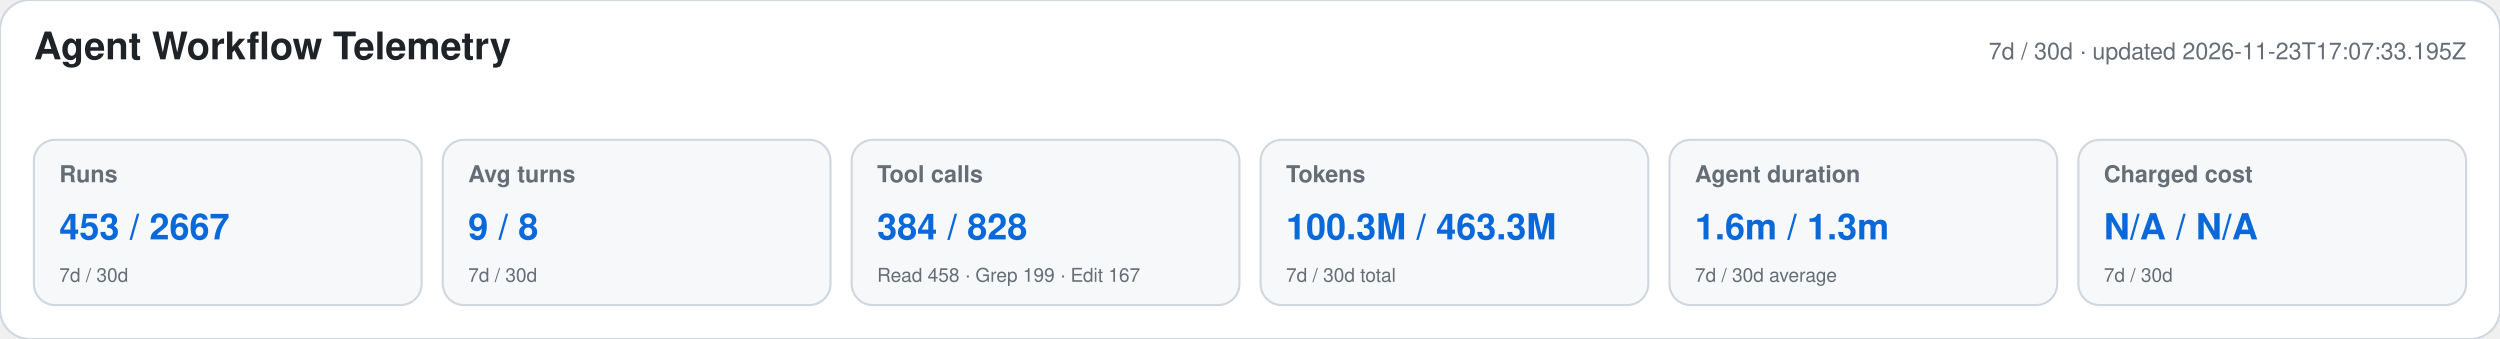
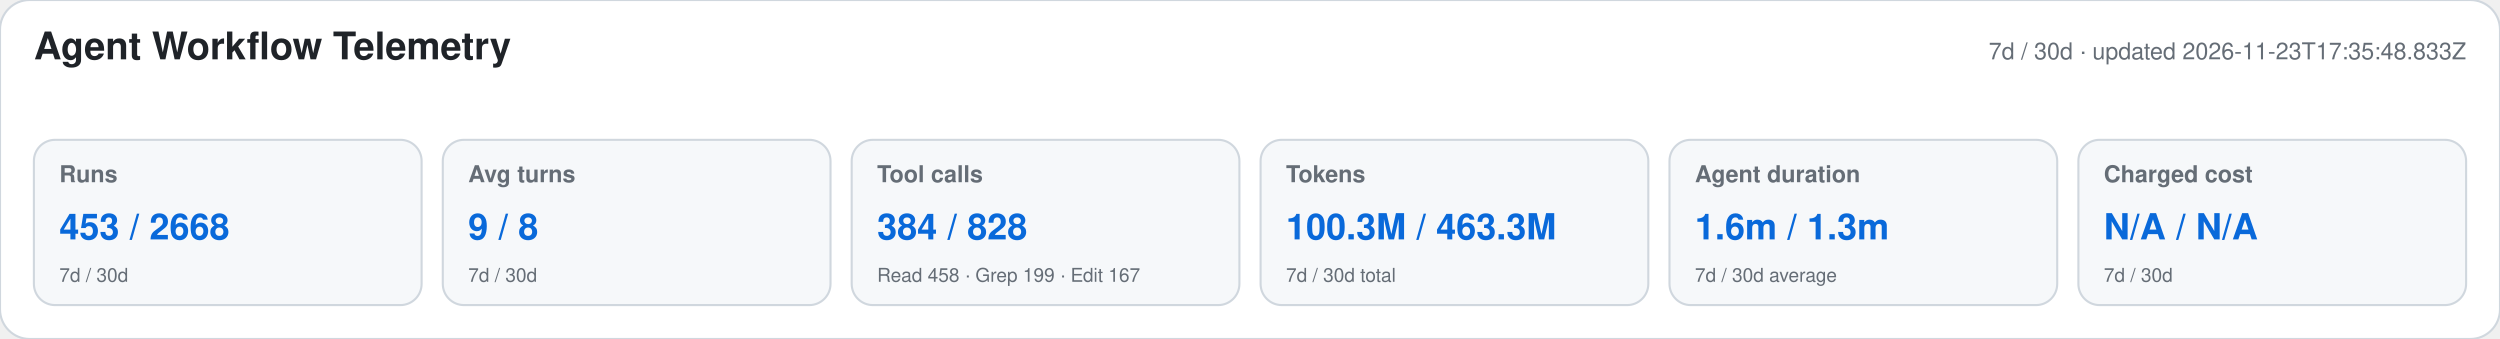
<svg xmlns="http://www.w3.org/2000/svg" width="1180" height="160" viewBox="0 0 1180 160" role="img" aria-labelledby="title desc">
  <style>text{font-family:-apple-system,BlinkMacSystemFont,"Segoe UI",Helvetica,Arial,sans-serif}.heading{font-size:18px;font-weight:650;fill:#1f2328}.meta,.label,.secondary{fill:#656d76}.meta,.label{font-size:11px}.label{font-weight:600}.primary{font-size:17px;font-weight:700;fill:#0969da}.secondary{font-size:9px}</style>
  <rect width="1180" height="160" rx="14" fill="#ffffff" stroke="#d0d7de" />
  <text x="16" y="28" class="heading">Agent Workflow Telemetry</text>
-   <text x="1164" y="28" text-anchor="end" class="meta">7d / 30d · updated 2026-11-23T17:07:33.195Z</text>
+   <text x="1164" y="28" text-anchor="end" class="meta">7d / 30d · updated 2026-11-23T17:35:48.833Z</text>
  <g>
    <rect x="16" y="66" width="183" height="78" rx="10" fill="#f6f8fa" stroke="#d0d7de" />
    <text x="28" y="86" class="label">Runs</text>
-     <text x="28" y="113" class="primary">453 / 2667</text>
+     <text x="28" y="113" class="primary">453 / 2668</text>
    <text x="28" y="133" class="secondary">7d / 30d</text>
  </g>
  <g>
    <rect x="209" y="66" width="183" height="78" rx="10" fill="#f6f8fa" stroke="#d0d7de" />
    <text x="221" y="86" class="label">Avg turns</text>
    <text x="221" y="113" class="primary">9 / 8</text>
    <text x="221" y="133" class="secondary">7d / 30d</text>
  </g>
  <g>
    <rect x="402" y="66" width="183" height="78" rx="10" fill="#f6f8fa" stroke="#d0d7de" />
    <text x="414" y="86" class="label">Tool calls</text>
    <text x="414" y="113" class="primary">384 / 828</text>
    <text x="414" y="133" class="secondary">Read 458 · Grep 199 · Edit 167</text>
  </g>
  <g>
    <rect x="595" y="66" width="183" height="78" rx="10" fill="#f6f8fa" stroke="#d0d7de" />
    <text x="607" y="86" class="label">Tokens</text>
    <text x="607" y="113" class="primary">100.3M / 463.3M</text>
    <text x="607" y="133" class="secondary">7d / 30d total</text>
  </g>
  <g>
    <rect x="788" y="66" width="183" height="78" rx="10" fill="#f6f8fa" stroke="#d0d7de" />
    <text x="800" y="86" class="label">Agent duration</text>
    <text x="800" y="113" class="primary">1.6m / 1.3m</text>
    <text x="800" y="133" class="secondary">7d / 30d average</text>
  </g>
  <g>
    <rect x="981" y="66" width="183" height="78" rx="10" fill="#f6f8fa" stroke="#d0d7de" />
    <text x="993" y="86" class="label">Charged cost</text>
    <text x="993" y="113" class="primary">N/A / N/A</text>
    <text x="993" y="133" class="secondary">7d / 30d</text>
  </g>
</svg>
